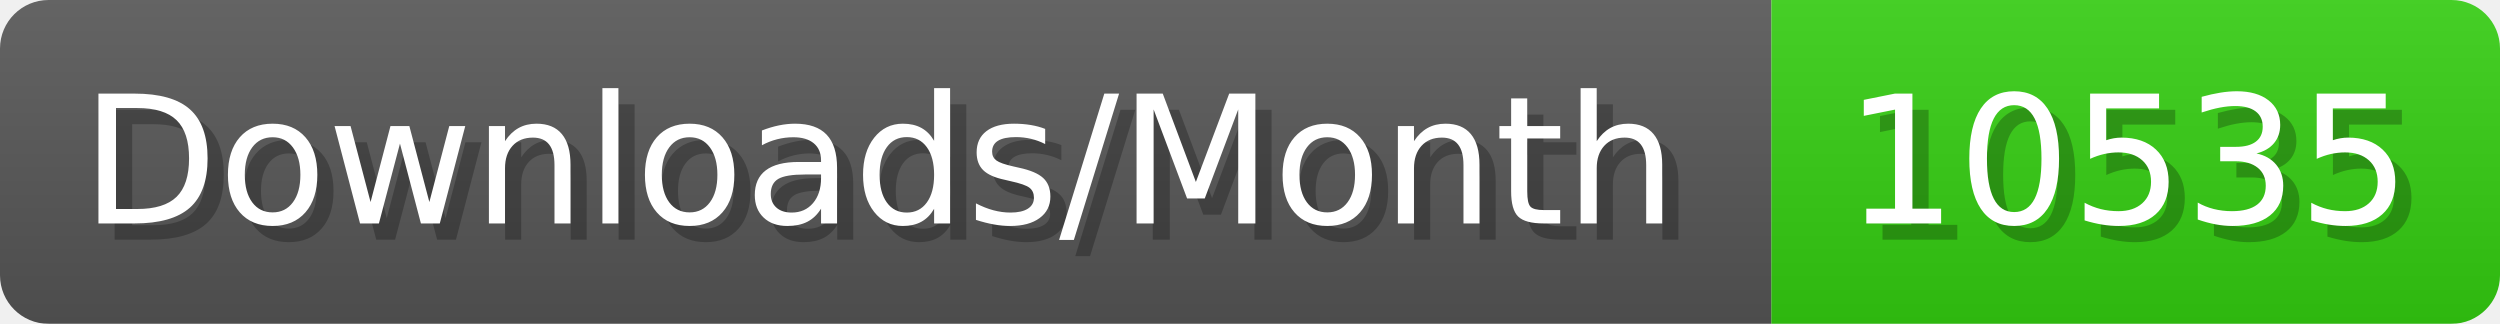
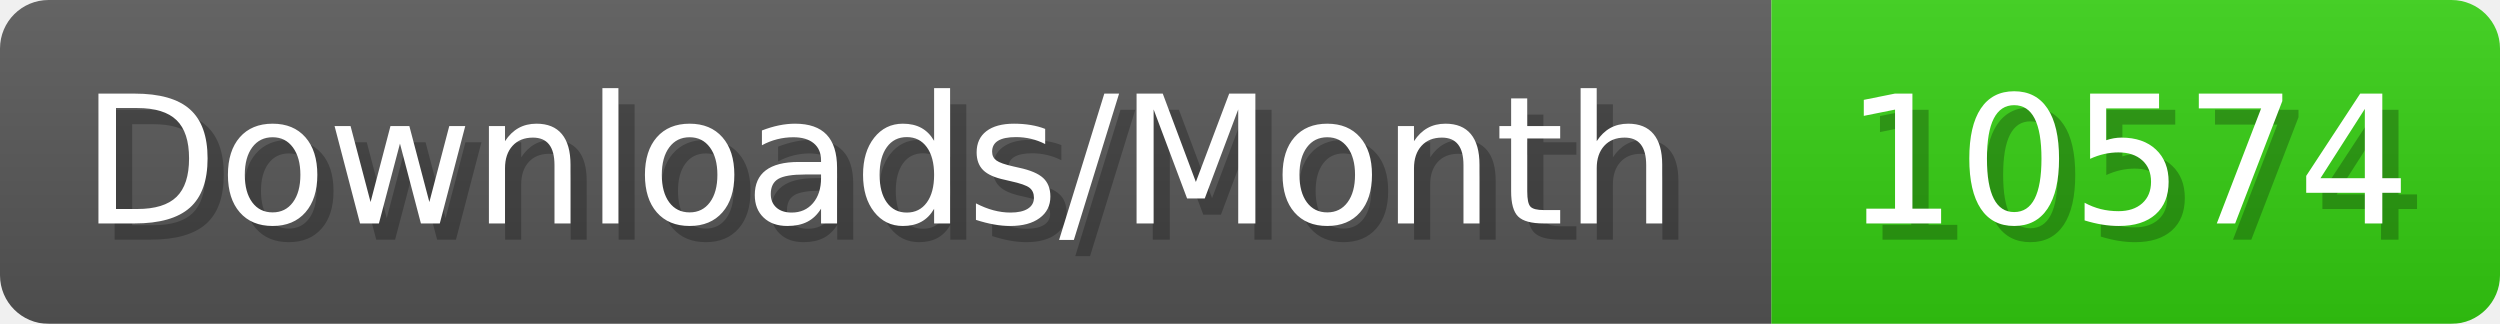
- <svg xmlns="http://www.w3.org/2000/svg" width="154.4" height="20" viewBox="0 0 1544 200" role="img" aria-label="Downloads/Month: 10535">
+ <svg xmlns="http://www.w3.org/2000/svg" width="154.4" height="20" viewBox="0 0 1544 200" role="img" aria-label="Downloads/Month: 10574">
  <linearGradient id="YlXUI" x2="0" y2="100%">
    <stop offset="0" stop-opacity=".1" stop-color="#EEE" />
    <stop offset="1" stop-opacity=".1" />
  </linearGradient>
  <mask id="JHhop">
    <rect width="1544" height="200" rx="30" fill="#FFF" />
  </mask>
  <g mask="url(#JHhop)">
    <rect width="1094" height="200" fill="#555" />
    <rect width="450" height="200" fill="#3C1" x="1094" />
    <rect width="1544" height="200" fill="url(#YlXUI)" />
  </g>
  <g aria-hidden="true" fill="#fff" text-anchor="start" font-family="Verdana,DejaVu Sans,sans-serif" font-size="110">
    <text x="60" y="148" textLength="994" fill="#000" opacity="0.25">Downloads/Month</text>
    <text x="50" y="138" textLength="994">Downloads/Month</text>
-     <text x="1149" y="148" textLength="350" fill="#000" opacity="0.25">10535</text>
-     <text x="1139" y="138" textLength="350">10535</text>
+     <text x="1149" y="148" textLength="350" fill="#000" opacity="0.25">10574</text>
+     <text x="1139" y="138" textLength="350">10574</text>
  </g>
</svg>
